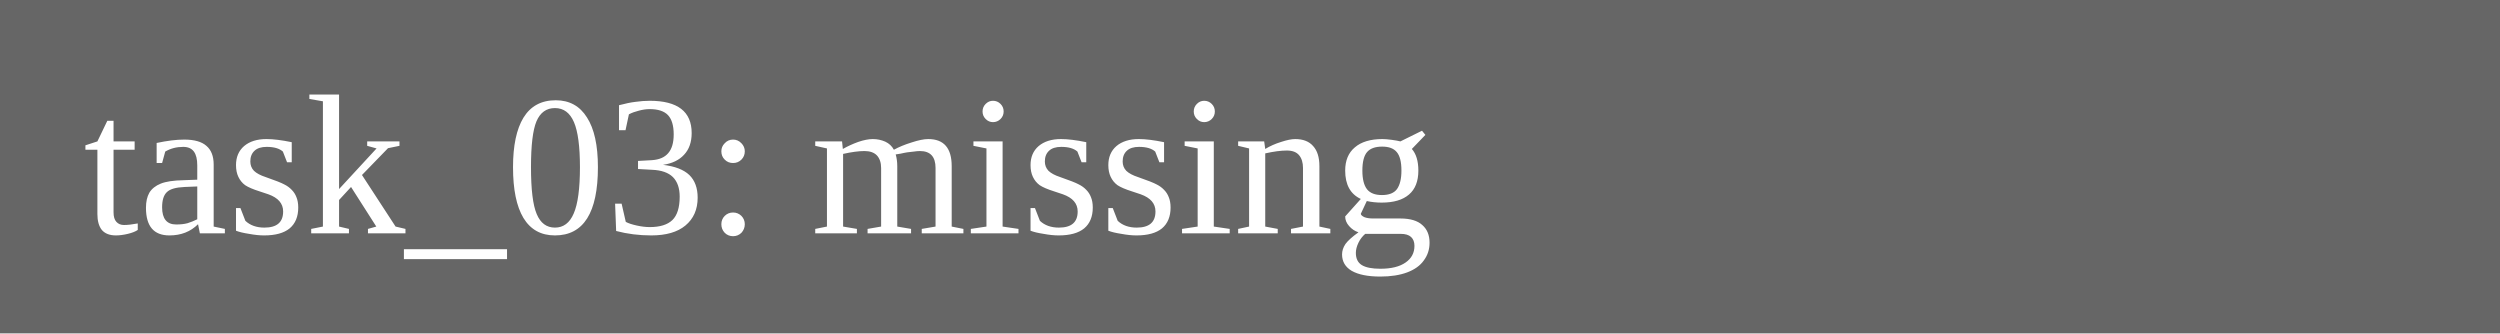
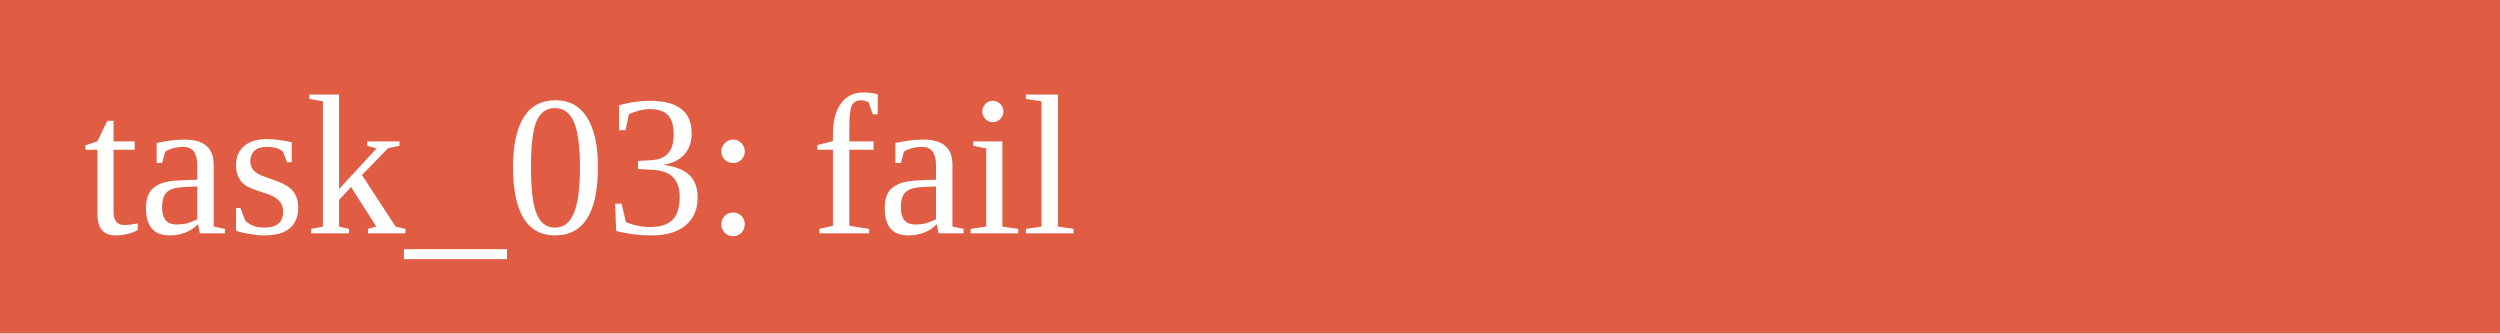
<svg xmlns="http://www.w3.org/2000/svg" width="150" height="20">
-   <rect width="150" height="20" fill="#666" />
-   <text x="5" y="14" fill="white">task_03: missing</text>
+   <rect width="150" height="20" fill="#e05d44" />
+   <text x="5" y="14" fill="white">task_03: fail</text>
</svg>
